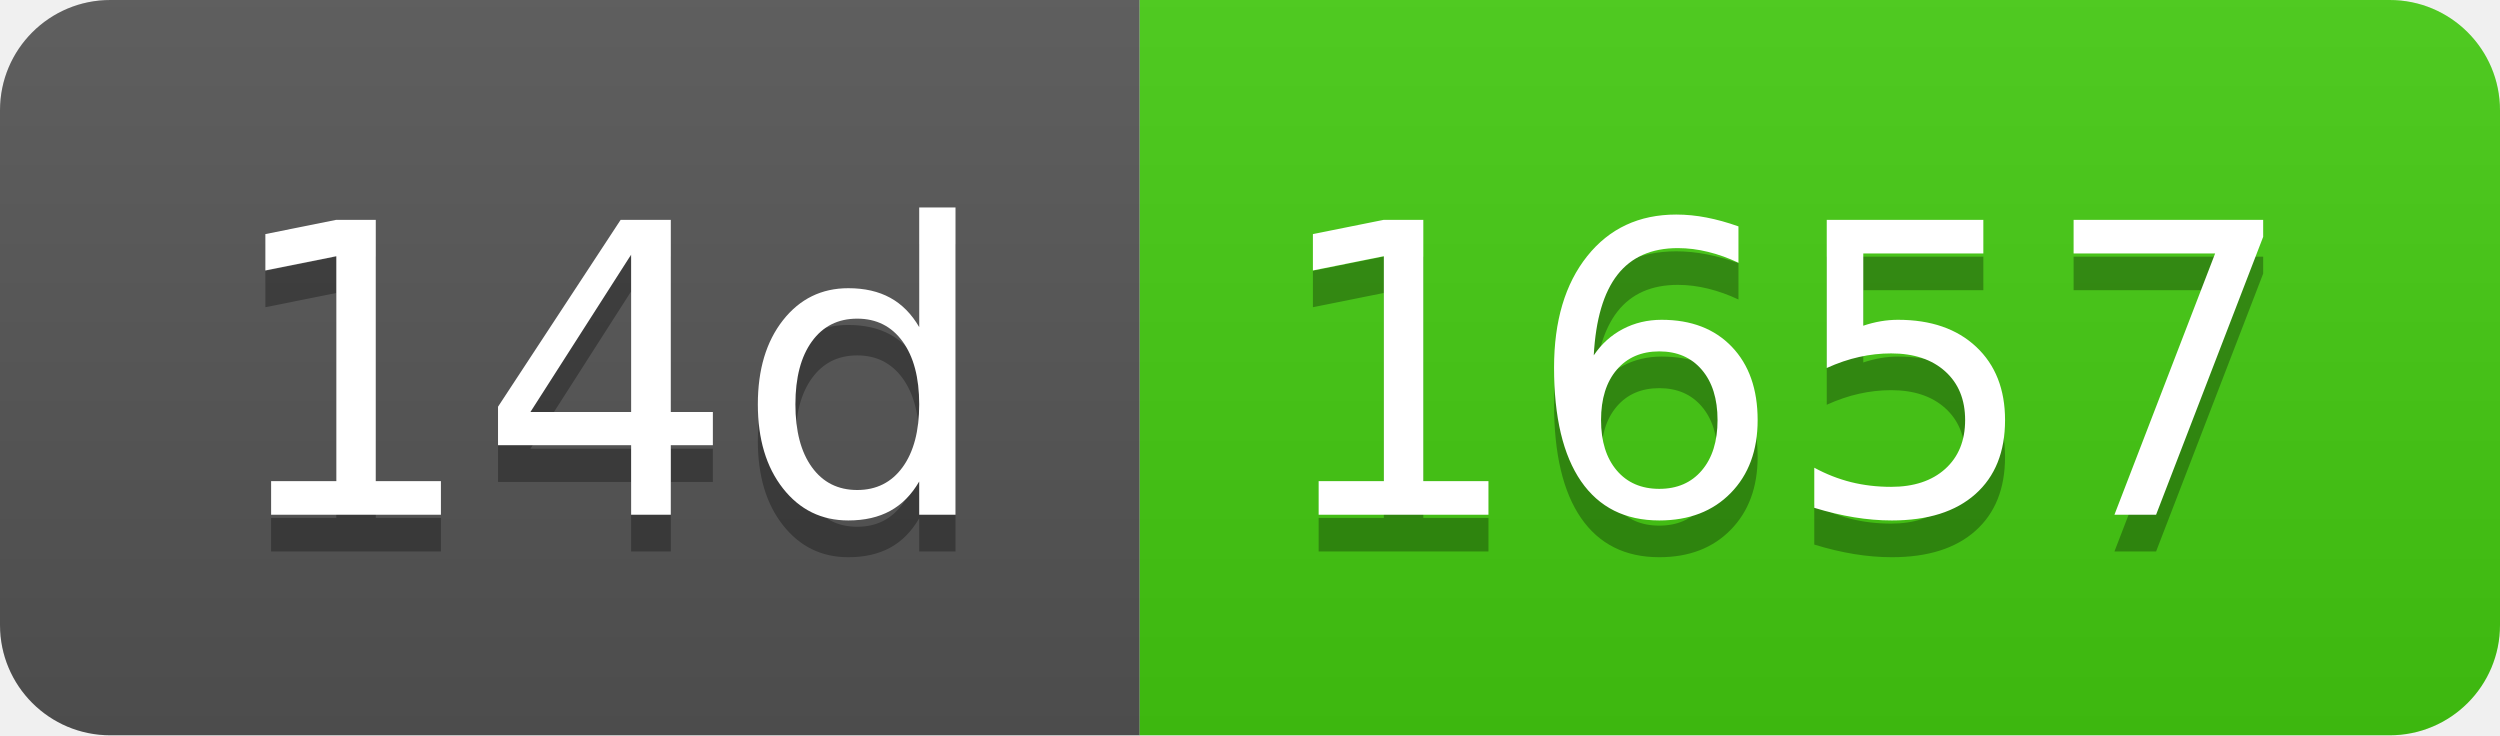
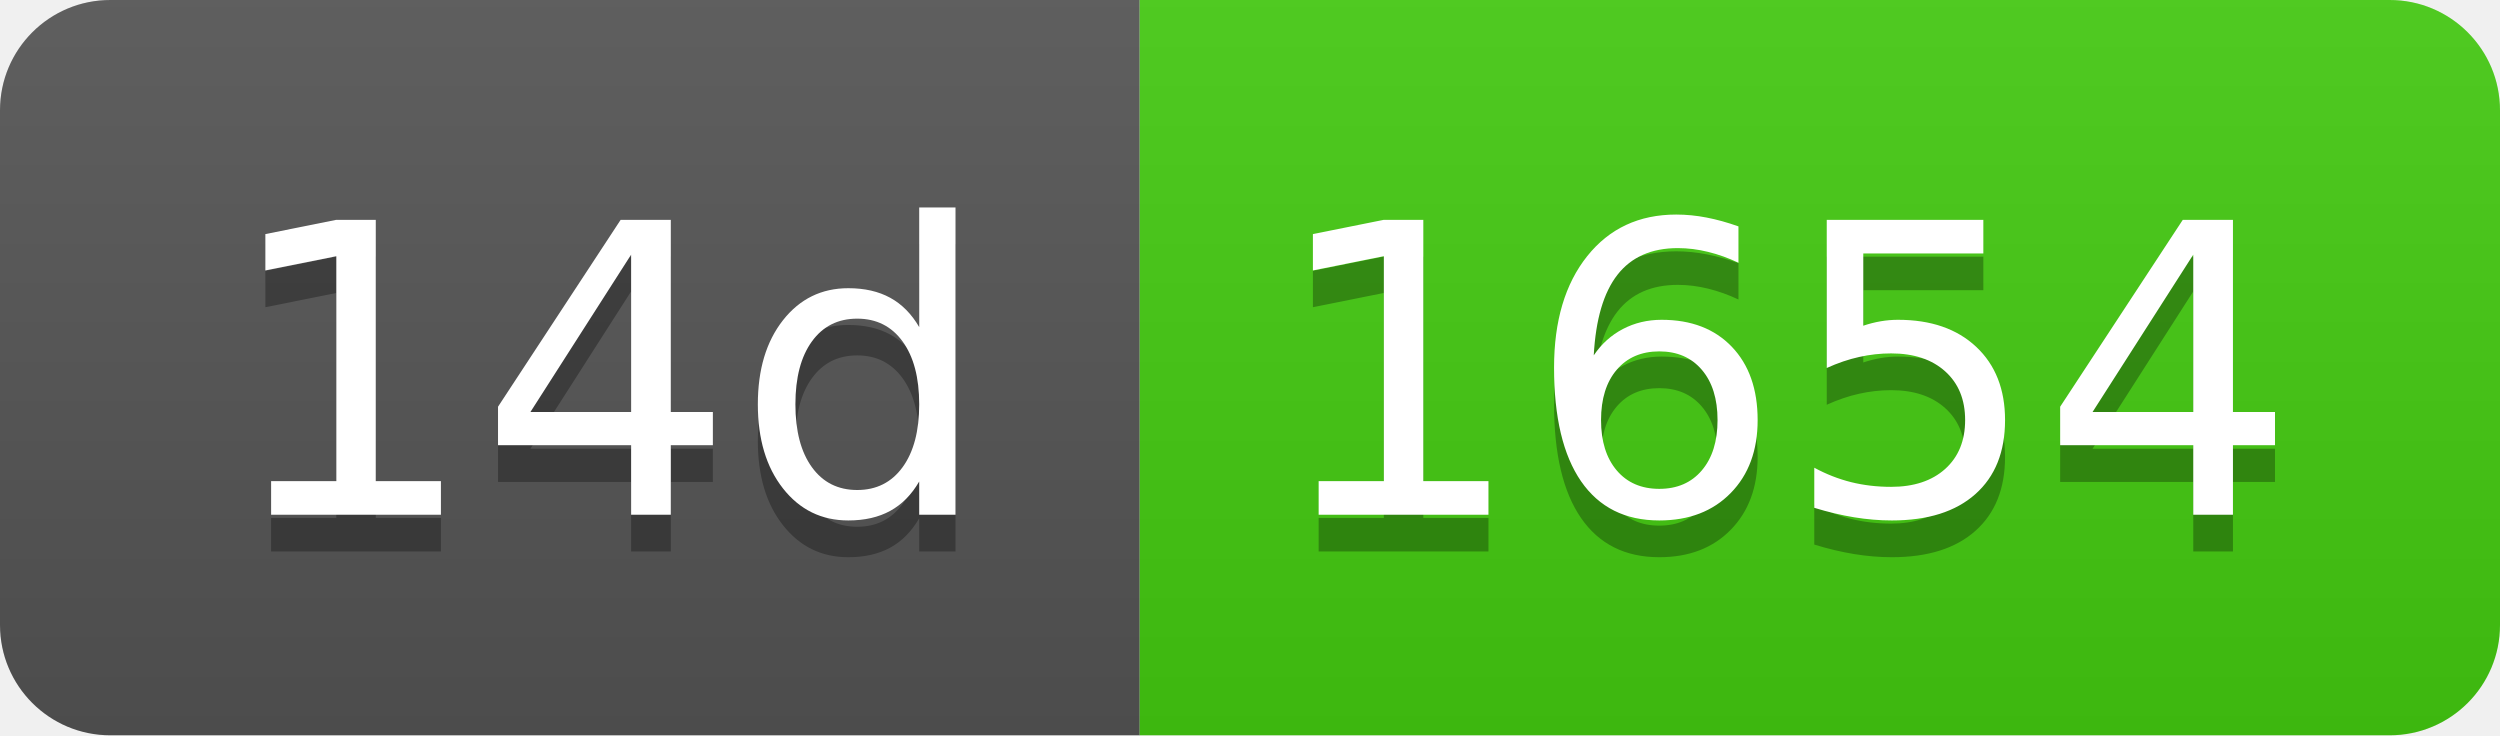
- <svg xmlns="http://www.w3.org/2000/svg" width="68" height="20" role="img" aria-label="14d: 1657">
+ <svg xmlns="http://www.w3.org/2000/svg" width="68" height="20" role="img" aria-label="14d: 1654">
  <linearGradient id="s" x2="0" y2="100%">
    <stop offset="0" stop-color="#bbb" stop-opacity=".1" />
    <stop offset="1" stop-opacity=".1" />
  </linearGradient>
  <clipPath id="r">
    <rect width="68" height="20" rx="3" fill="#fff" />
  </clipPath>
  <g clip-path="url(#r)">
    <rect width="31" height="20" fill="#555" />
    <rect x="31" width="37" height="20" fill="#4c1" />
    <rect width="68" height="20" fill="url(#s)" />
  </g>
  <g fill="#fff" text-anchor="middle" font-family="Verdana,Geneva,DejaVu Sans,sans-serif" text-rendering="geometricPrecision" font-size="110">
    <text aria-hidden="true" x="165" y="150" fill="#010101" fill-opacity=".3" transform="scale(.1)" textLength="210">14d</text>
    <text x="165" y="140" transform="scale(.1)" fill="#fff" textLength="210">14d</text>
-     <text aria-hidden="true" x="485" y="150" fill="#010101" fill-opacity=".3" transform="scale(.1)" textLength="270">1657</text>
-     <text x="485" y="140" transform="scale(.1)" fill="#fff" textLength="270">1657</text>
+     <text aria-hidden="true" x="485" y="150" fill="#010101" fill-opacity=".3" transform="scale(.1)" textLength="270">1654</text>
+     <text x="485" y="140" transform="scale(.1)" fill="#fff" textLength="270">1654</text>
  </g>
</svg>
